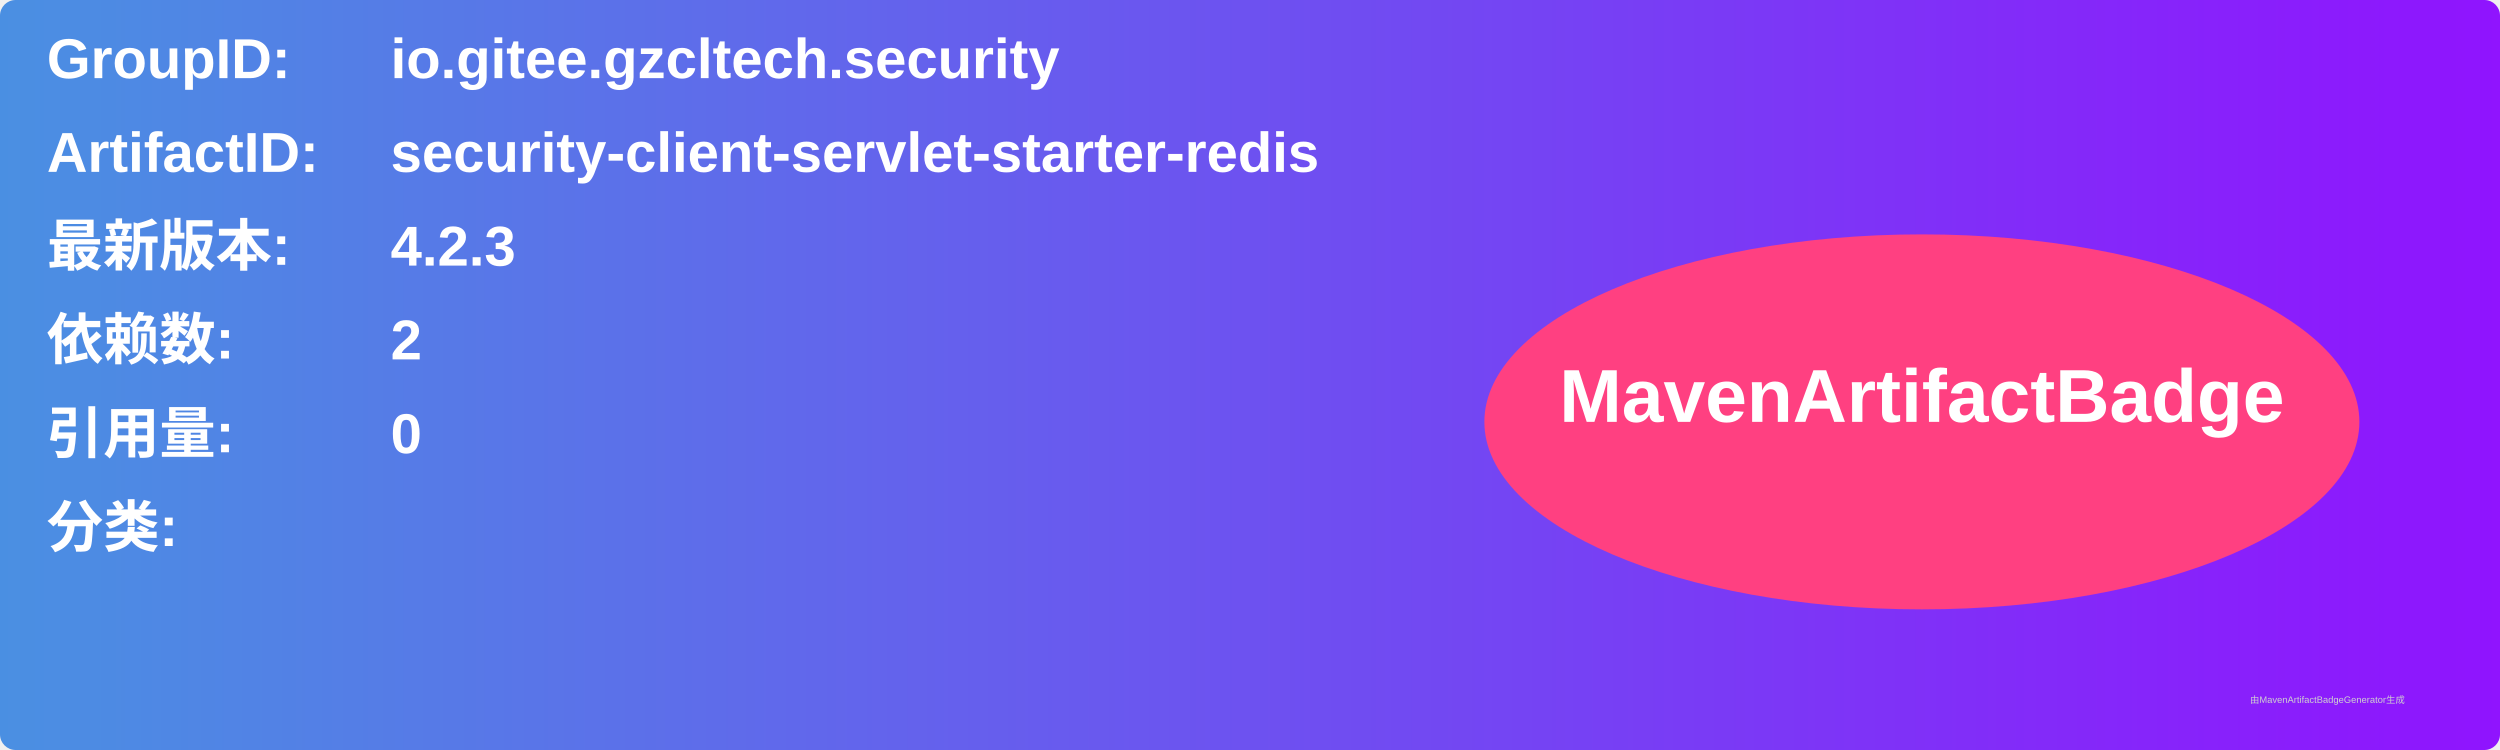
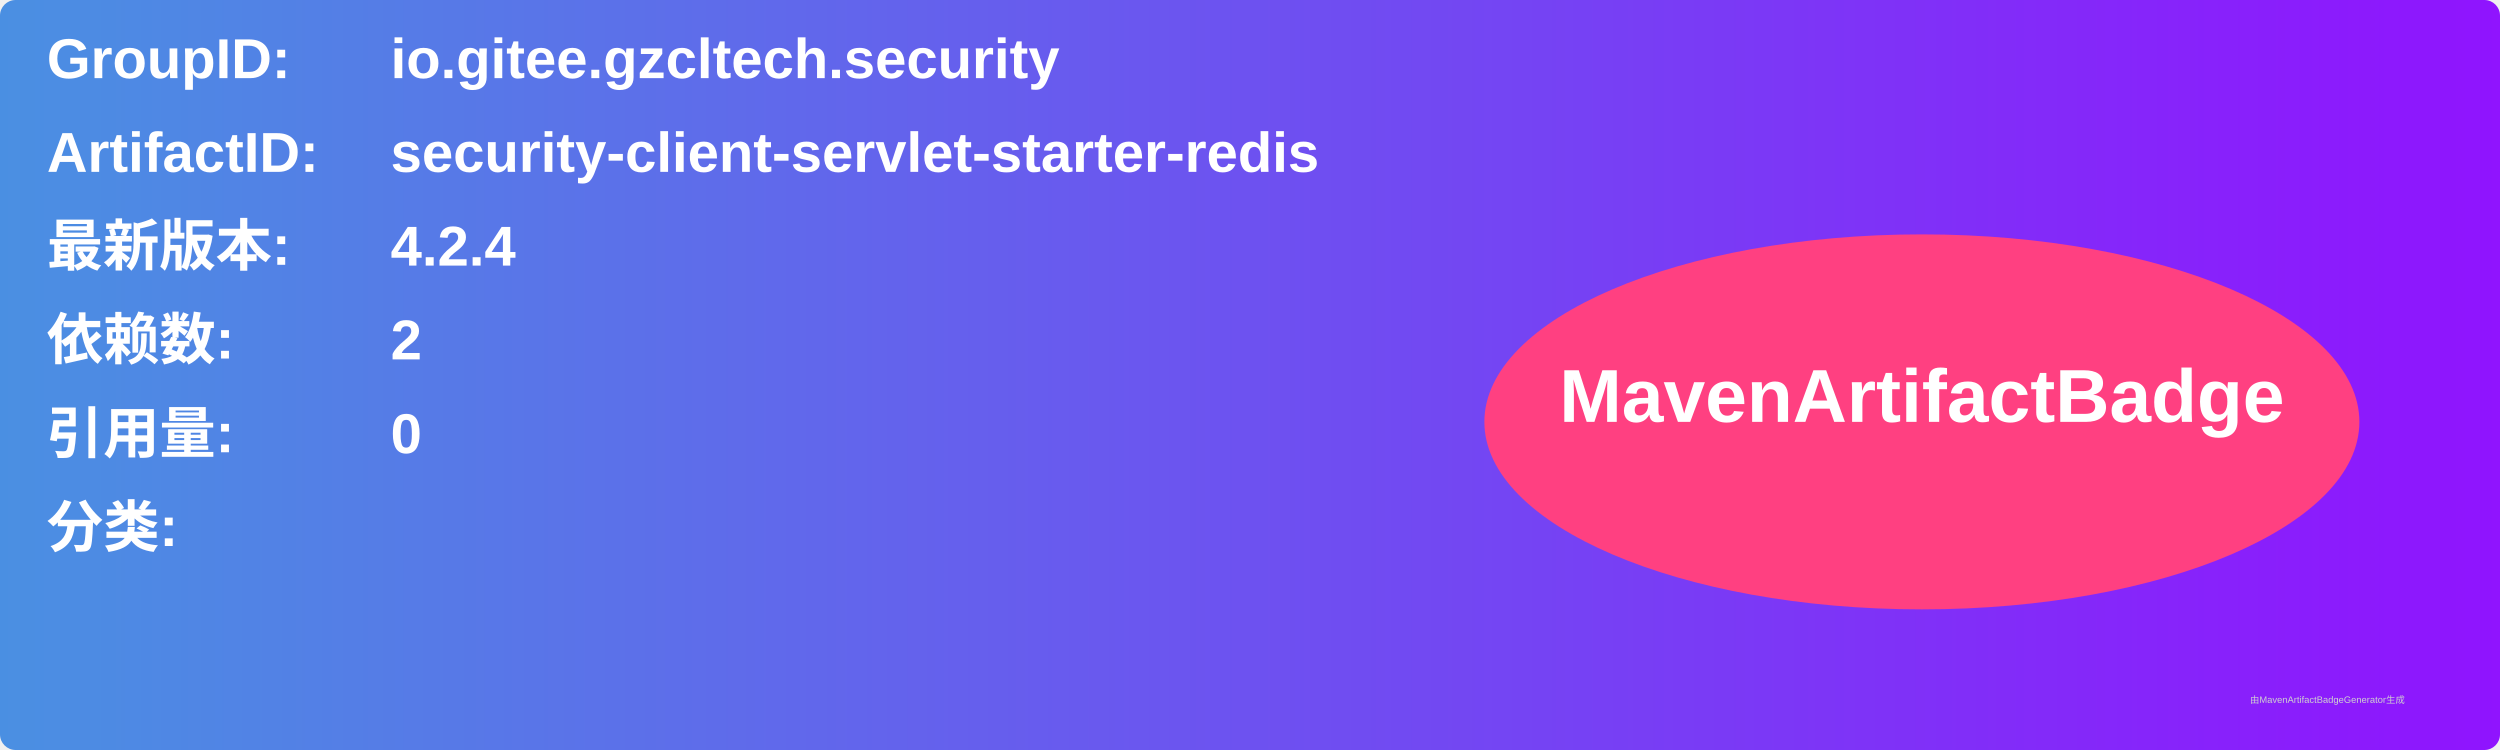
<svg xmlns="http://www.w3.org/2000/svg" width="800" height="240" viewBox="0 0 800 240">
  <linearGradient id="grad" x1="0%" y1="0%" x2="100%" y2="0%">
    <stop offset="0%" stop-color="#4a90e2" />
    <stop offset="100%" stop-color="#9013fe" />
  </linearGradient>
  <rect width="100%" height="100%" rx="5" ry="5" fill="url(#grad)" />
  <g transform="translate(15, 15)">
    <text x="0" y="10" font-family="Arial" font-size="18" fill="white" font-weight="bold" width="260">GroupID:</text>
    <text x="110" y="10" font-family="Arial" font-size="18" fill="white" font-weight="bold" width="460">io.gitee.gzcltech.security</text>
    <text x="0" y="40" font-family="Arial" font-size="18" fill="white" font-weight="bold" width="260">ArtifactID:</text>
    <text x="110" y="40" font-family="Arial" font-size="18" fill="white" font-weight="bold" width="460">security-client-servlet-starter-redis</text>
    <text x="0" y="70" font-family="Arial" font-size="18" fill="white" font-weight="bold">最新版本:</text>
    <text x="110" y="70" font-family="Arial" font-size="18" fill="white" font-weight="bold">
-       <tspan font-weight="bold">4.2.3</tspan>
+       <tspan font-weight="bold">4.2.4</tspan>
    </text>
    <text x="0" y="100" font-family="Arial" font-size="18" fill="white" font-weight="bold">依赖数: </text>
    <text x="110" y="100" font-family="Arial" font-size="18" fill="white">
      <tspan font-weight="bold">2</tspan>
    </text>
    <text x="0" y="130" font-family="Arial" font-size="18" fill="white" font-weight="bold">引用量: </text>
    <text x="110" y="130" font-family="Arial" font-size="18" fill="white">
      <tspan font-weight="bold">0</tspan>
    </text>
    <text x="0" y="160" font-family="Arial" font-size="18" fill="white" font-weight="bold">分类:</text>
    <text x="10" y="190" font-family="Arial" font-size="10" fill="white">
      <tspan font-weight="bold" />
    </text>
    <ellipse cx="600" cy="120" rx="140" ry="60" fill="#ff4081" />
    <text x="600" y="120" text-anchor="middle" font-family="Arial" font-size="24" fill="white" font-weight="bold">MavenArtifactBadge</text>
  </g>
  <text x="720" y="225" font-family="Arial" font-size="3" fill="#d0d0d0">由MavenArtifactBadgeGenerator生成</text>
</svg>
